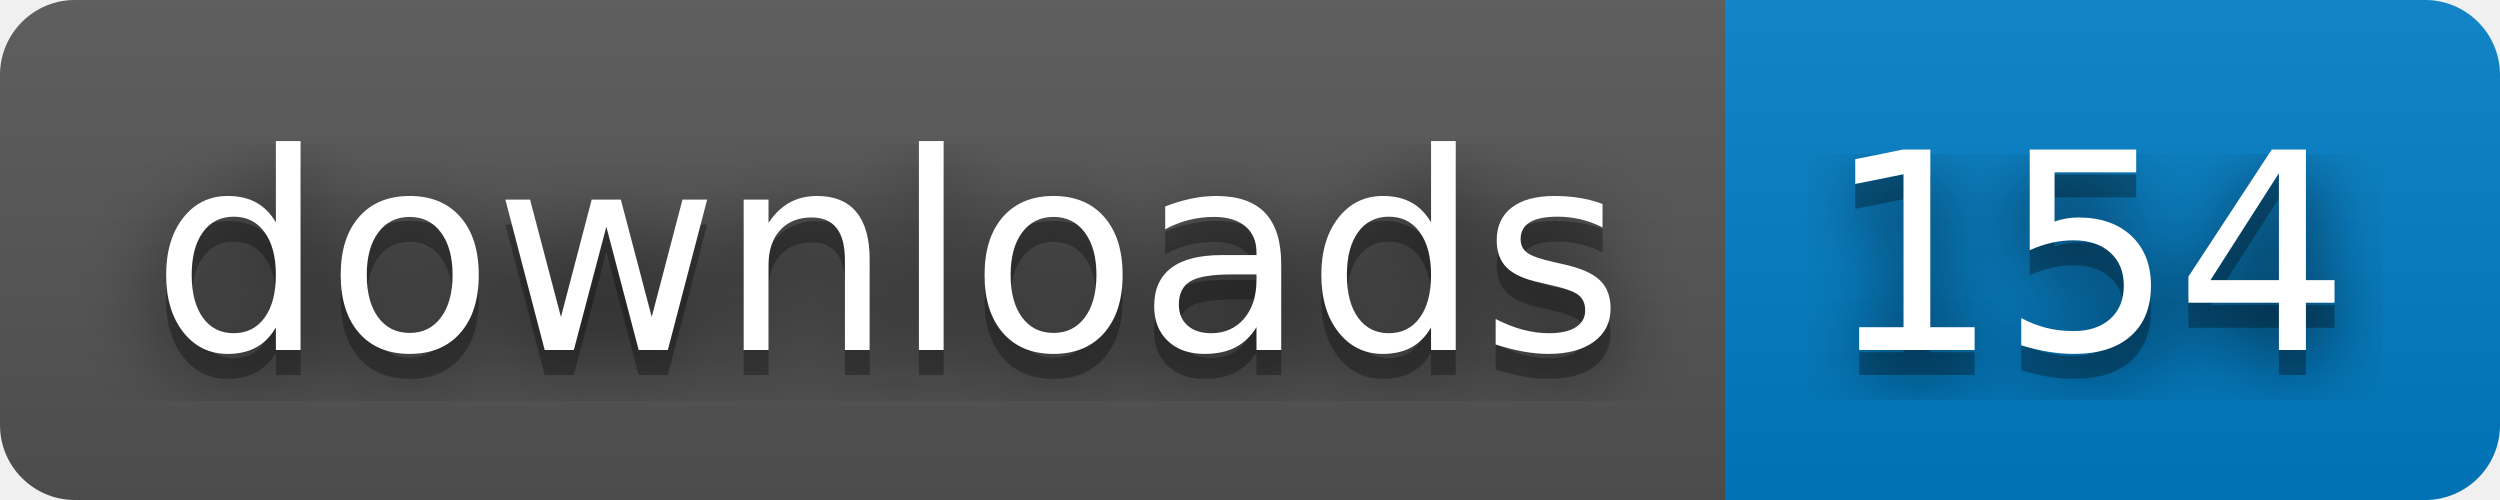
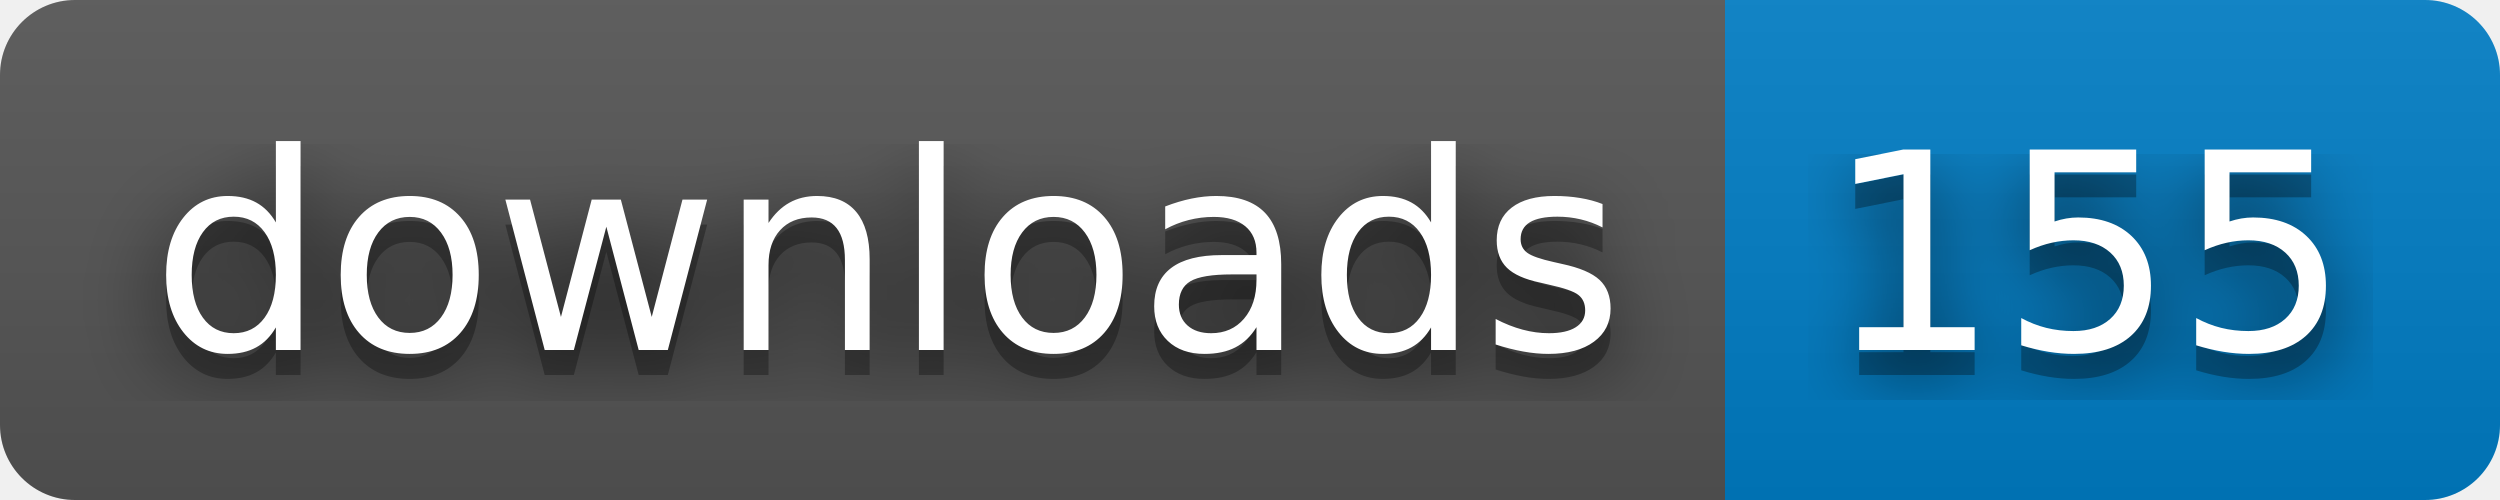
- <svg xmlns="http://www.w3.org/2000/svg" width="100" height="20" role="img" aria-label="downloads: 154">
+ <svg xmlns="http://www.w3.org/2000/svg" width="100" height="20" role="img" aria-label="downloads: 155">
  <filter id="blur">
    <feGaussianBlur stdDeviation="16" />
  </filter>
  <linearGradient id="s" x2="0" y2="100%">
    <stop offset="0" stop-color="#bbb" stop-opacity=".1" />
    <stop offset="1" stop-opacity=".1" />
  </linearGradient>
  <clipPath id="r">
    <rect width="100" height="20" rx="3" />
  </clipPath>
  <g clip-path="url(#r)">
    <rect width="69" height="20" fill="#555" />
    <rect x="69" width="31" height="20" fill="#007ec6" />
    <rect width="100" height="20" fill="url(#s)" />
  </g>
  <g fill="#fff" text-anchor="middle" font-family="Verdana,Geneva,DejaVu Sans,sans-serif" text-rendering="geometricPrecision" font-size="110">
    <g transform="scale(.1)">
      <g aria-hidden="true" fill="#010101">
        <text x="355" y="150" fill-opacity=".8" filter="url(#blur)" textLength="590">downloads</text>
        <text x="355" y="150" fill-opacity=".3" textLength="590">downloads</text>
      </g>
      <text x="355" y="140" textLength="590">downloads</text>
    </g>
    <g transform="scale(.1)">
      <g aria-hidden="true" fill="#010101">
-         <text x="835" y="150" fill-opacity=".8" filter="url(#blur)" textLength="210">154</text>
-         <text x="835" y="150" fill-opacity=".3" textLength="210">154</text>
+         <text x="835" y="150" fill-opacity=".8" filter="url(#blur)" textLength="210">155</text>
+         <text x="835" y="150" fill-opacity=".3" textLength="210">155</text>
      </g>
-       <text x="835" y="140" textLength="210">154</text>
+       <text x="835" y="140" textLength="210">155</text>
    </g>
  </g>
</svg>
